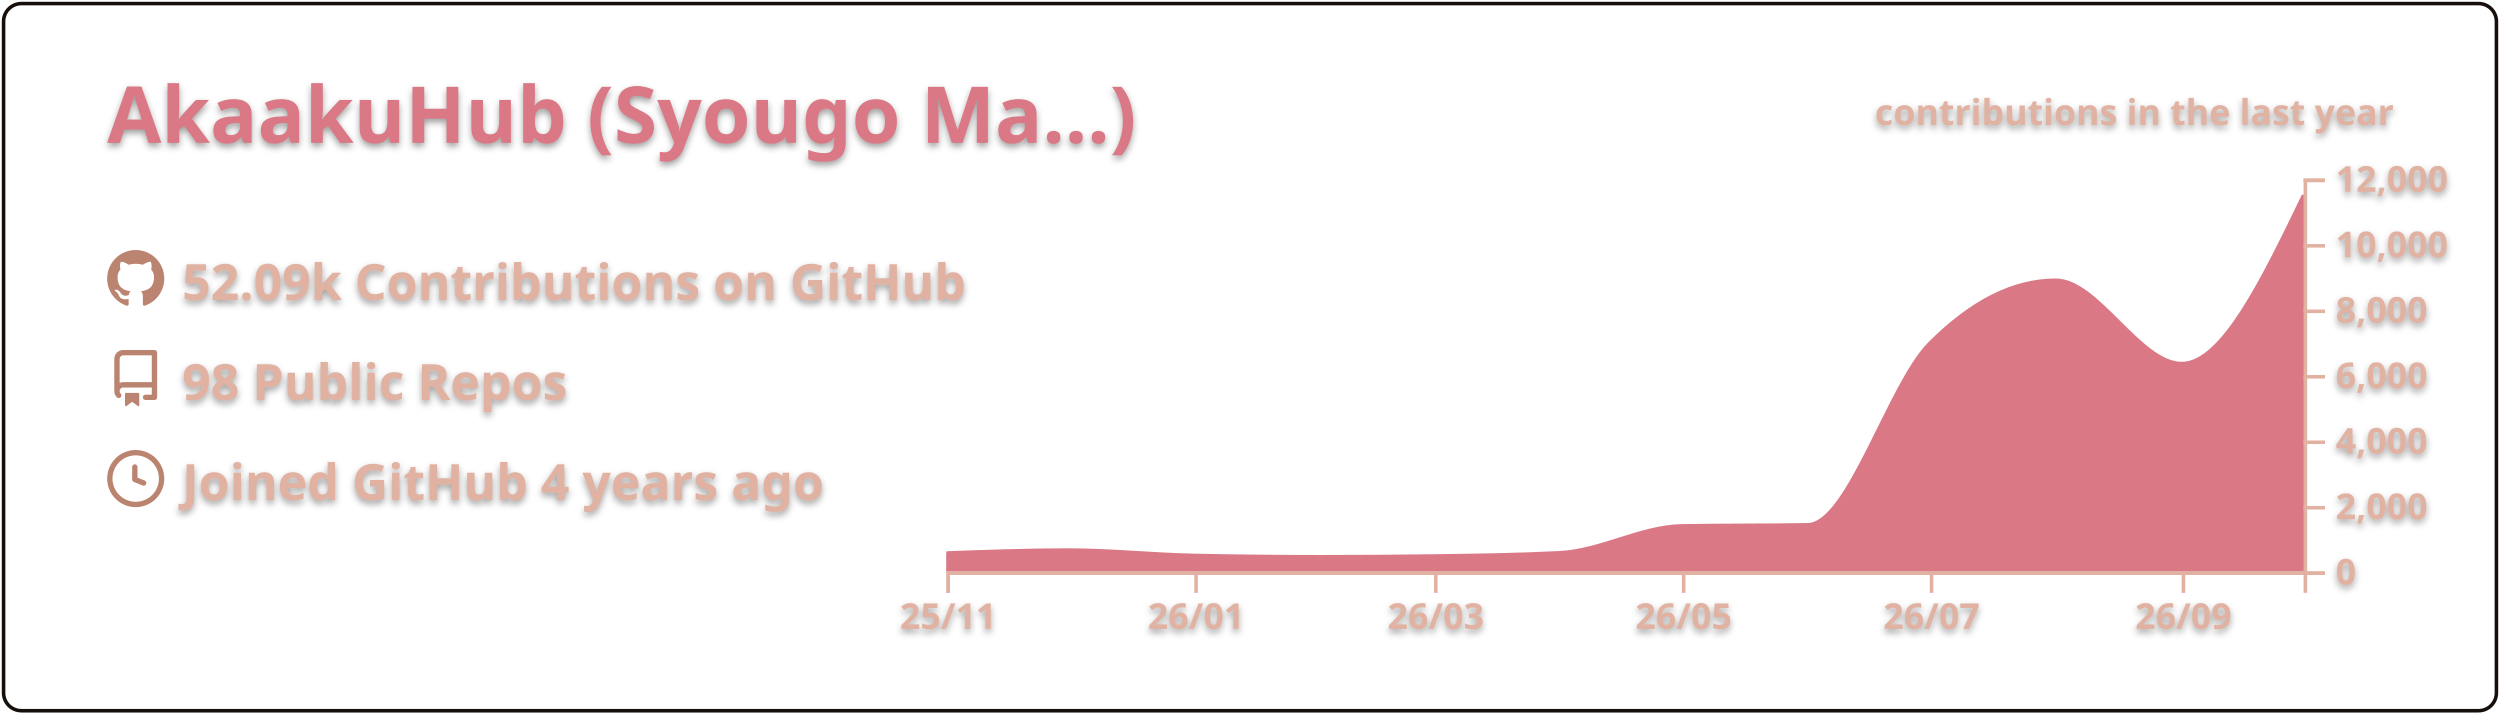
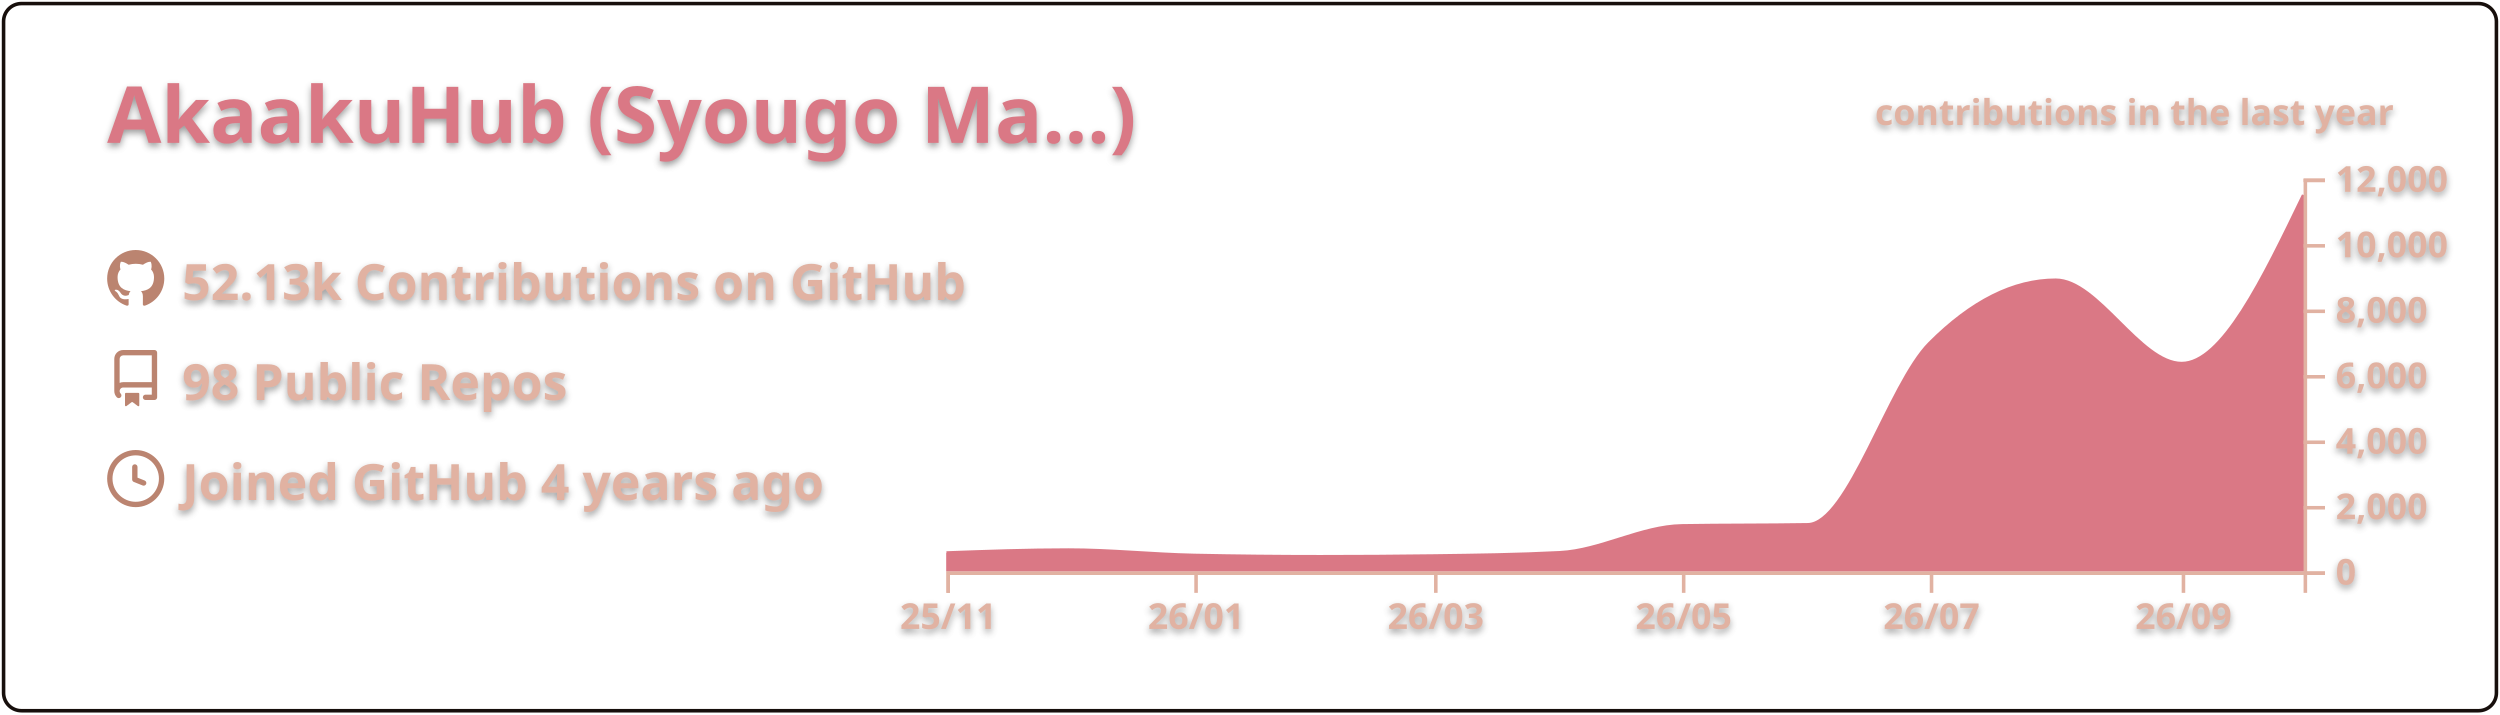
<svg xmlns="http://www.w3.org/2000/svg" width="700" height="200" viewBox="0 0 700 200">
  <style>* {
          font-family: 'Segoe UI', Ubuntu, "Helvetica Neue", Sans-Serif
        }
        text {
          font-weight: 600;
          filter: drop-shadow(0 1px 1px rgba(0, 0, 0, 0.65)) drop-shadow(0 0 1px rgba(255, 255, 255, 0.55));
        }</style>
  <g class="gpsc-root">
    <rect x="1" y="1" rx="5" ry="5" height="99%" width="99.714%" stroke="#170f0c" stroke-width="1" fill="#ffffff00" stroke-opacity="1" />
    <text x="30" y="40" class="gpsc-item" style="--gpsc-i: 0; font-size: 22px; fill: #da7885;">AkaakuHub (Syougo Ma…)</text>
    <g transform="translate(0,40)">
      <g transform="translate(30,30)">
        <g class="gpsc-item" style="--gpsc-i: 0;">
          <g transform="translate(0,0)" width="14" height="14" fill="#bb8470">
            <path fill-rule="evenodd" d="M8 0C3.58 0 0 3.58 0 8c0 3.54 2.29 6.53 5.47 7.59.4.07.55-.17.55-.38 0-.19-.01-.82-.01-1.49-2.01.37-2.53-.49-2.69-.94-.09-.23-.48-.94-.82-1.13-.28-.15-.68-.52-.01-.53.63-.01 1.08.58 1.23.82.72 1.21 1.87.87 2.33.66.07-.52.28-.87.51-1.07-1.78-.2-3.64-.89-3.64-3.95 0-.87.31-1.59.82-2.15-.08-.2-.36-1.02.08-2.12 0 0 .67-.21 2.2.82.64-.18 1.32-.27 2-.27.68 0 1.36.09 2 .27 1.53-1.04 2.2-.82 2.2-.82.44 1.1.16 1.92.08 2.12.51.56.82 1.27.82 2.15 0 3.07-1.87 3.75-3.65 3.95.29.25.54.73.54 1.48 0 1.07-.01 1.93-.01 2.2 0 .21.15.46.55.38A8.013 8.013 0 0016 8c0-4.42-3.58-8-8-8z" />
          </g>
        </g>
        <g class="gpsc-item" style="--gpsc-i: 1;">
          <g transform="translate(0,28)" width="14" height="14" fill="#bb8470">
            <path fill-rule="evenodd" d="M2 2.5A2.5 2.5 0 014.5 0h8.75a.75.75 0 01.75.75v12.5a.75.75 0 01-.75.75h-2.5a.75.75 0 110-1.5h1.75v-2h-8a1 1 0 00-.714 1.7.75.75 0 01-1.072 1.05A2.495 2.495 0 012 11.5v-9zm10.5-1V9h-8c-.356 0-.694.074-1 .208V2.5a1 1 0 011-1h8zM5 12.25v3.25a.25.25 0 00.4.2l1.45-1.087a.25.25 0 01.3 0L8.6 15.7a.25.25 0 00.4-.2v-3.25a.25.25 0 00-.25-.25h-3.5a.25.25 0 00-.25.25z" />
          </g>
        </g>
        <g class="gpsc-item" style="--gpsc-i: 2;">
          <g transform="translate(0,56)" width="14" height="14" fill="#bb8470">
            <path fill-rule="evenodd" d="M1.5 8a6.5 6.5 0 1113 0 6.5 6.5 0 01-13 0zM8 0a8 8 0 100 16A8 8 0 008 0zm.5 4.75a.75.75 0 00-1.5 0v3.5a.75.75 0 00.471.696l2.5 1a.75.75 0 00.557-1.392L8.5 7.742V4.75z" />
          </g>
        </g>
-         <text x="21" y="14" class="gpsc-item" style="--gpsc-i: 0; fill: #e1b2a2; font-size: 14px;">52.09k Contributions on GitHub</text>
+         <text x="21" y="14" class="gpsc-item" style="--gpsc-i: 0; fill: #e1b2a2; font-size: 14px;">52.13k Contributions on GitHub</text>
        <text x="21" y="42" class="gpsc-item" style="--gpsc-i: 1; fill: #e1b2a2; font-size: 14px;">98 Public Repos</text>
        <text x="21" y="70" class="gpsc-item" style="--gpsc-i: 2; fill: #e1b2a2; font-size: 14px;">Joined GitHub 4 years ago</text>
      </g>
      <g color="#da7885" transform="translate(295,10)">
        <clipPath id="gpsc-reveal-clip">
          <rect class="gpsc-reveal" x="-30" y="0" width="410" height="110" style="--gpsc-w: 410px; --gpsc-i: 3;" />
        </clipPath>
        <g clip-path="url(#gpsc-reveal-clip)" class="gpsc-chart" style="--gpsc-i: 3;">
          <path transform="translate(-30,0)" stroke="#da7885" fill="#da7885" opacity="1" d="M0,104.848C11.377,104.436,22.754,104.023,34.132,104.023C45.888,104.023,57.645,105.282,69.401,105.527C81.158,105.771,92.914,105.893,104.671,105.893C115.289,105.893,125.908,105.823,136.527,105.683C148.283,105.527,160.04,105.38,171.796,104.775C183.174,104.19,194.551,97.444,205.928,97.249C217.685,97.047,229.441,97.148,241.198,96.947C252.575,96.752,263.952,57.547,275.329,46.145C287.086,34.363,298.842,28.472,310.599,28.472C322.355,28.472,334.112,51.81,345.868,51.81C357.246,51.81,368.623,28.242,380,4.675L380,110C368.623,110,357.246,110,345.868,110C334.112,110,322.355,110,310.599,110C298.842,110,287.086,110,275.329,110C263.952,110,252.575,110,241.198,110C229.441,110,217.685,110,205.928,110C194.551,110,183.174,110,171.796,110C160.04,110,148.283,110,136.527,110C125.908,110,115.289,110,104.671,110C92.914,110,81.158,110,69.401,110C57.645,110,45.888,110,34.132,110C22.754,110,11.377,110,0,110Z" />
        </g>
        <g color="#e1b2a2" transform="translate(-30,110)" fill="none" font-size="10" font-family="sans-serif" text-anchor="middle">
          <path class="domain" stroke="currentColor" d="M0.5,6V0.5H380.5V6" />
          <g class="tick" opacity="1" transform="translate(0.5,0)">
            <line stroke="currentColor" y2="6" />
            <text fill="currentColor" y="9" dy="0.71em">25/11</text>
          </g>
          <g class="tick" opacity="1" transform="translate(69.9012,0)">
            <line stroke="currentColor" y2="6" />
            <text fill="currentColor" y="9" dy="0.71em">26/01</text>
          </g>
          <g class="tick" opacity="1" transform="translate(137.0269,0)">
            <line stroke="currentColor" y2="6" />
            <text fill="currentColor" y="9" dy="0.71em">26/03</text>
          </g>
          <g class="tick" opacity="1" transform="translate(206.4281,0)">
            <line stroke="currentColor" y2="6" />
            <text fill="currentColor" y="9" dy="0.71em">26/05</text>
          </g>
          <g class="tick" opacity="1" transform="translate(275.8293,0)">
            <line stroke="currentColor" y2="6" />
            <text fill="currentColor" y="9" dy="0.71em">26/07</text>
          </g>
          <g class="tick" opacity="1" transform="translate(346.3683,0)">
            <line stroke="currentColor" y2="6" />
            <text fill="currentColor" y="9" dy="0.71em">26/09</text>
          </g>
        </g>
        <g color="#e1b2a2" transform="translate(350,0)" fill="none" font-size="10" font-family="sans-serif" text-anchor="start">
          <path class="domain" stroke="currentColor" d="M6,110.5H0.5V0.5H6" />
          <g class="tick" opacity="1" transform="translate(0,110.5)">
            <line stroke="currentColor" x2="6" />
            <text fill="currentColor" x="9" dy="0.32em">0</text>
          </g>
          <g class="tick" opacity="1" transform="translate(0,92.16667)">
            <line stroke="currentColor" x2="6" />
            <text fill="currentColor" x="9" dy="0.32em">2,000</text>
          </g>
          <g class="tick" opacity="1" transform="translate(0,73.83333)">
            <line stroke="currentColor" x2="6" />
            <text fill="currentColor" x="9" dy="0.32em">4,000</text>
          </g>
          <g class="tick" opacity="1" transform="translate(0,55.5)">
            <line stroke="currentColor" x2="6" />
            <text fill="currentColor" x="9" dy="0.32em">6,000</text>
          </g>
          <g class="tick" opacity="1" transform="translate(0,37.16667)">
            <line stroke="currentColor" x2="6" />
            <text fill="currentColor" x="9" dy="0.32em">8,000</text>
          </g>
          <g class="tick" opacity="1" transform="translate(0,18.83333)">
            <line stroke="currentColor" x2="6" />
            <text fill="currentColor" x="9" dy="0.32em">10,000</text>
          </g>
          <g class="tick" opacity="1" transform="translate(0,0.5)">
            <line stroke="currentColor" x2="6" />
            <text fill="currentColor" x="9" dy="0.32em">12,000</text>
          </g>
        </g>
        <g>
          <text y="-15" x="230" style="fill: #e1b2a2; font-size: 10px;">contributions in the last year</text>
        </g>
      </g>
    </g>
  </g>
</svg>
